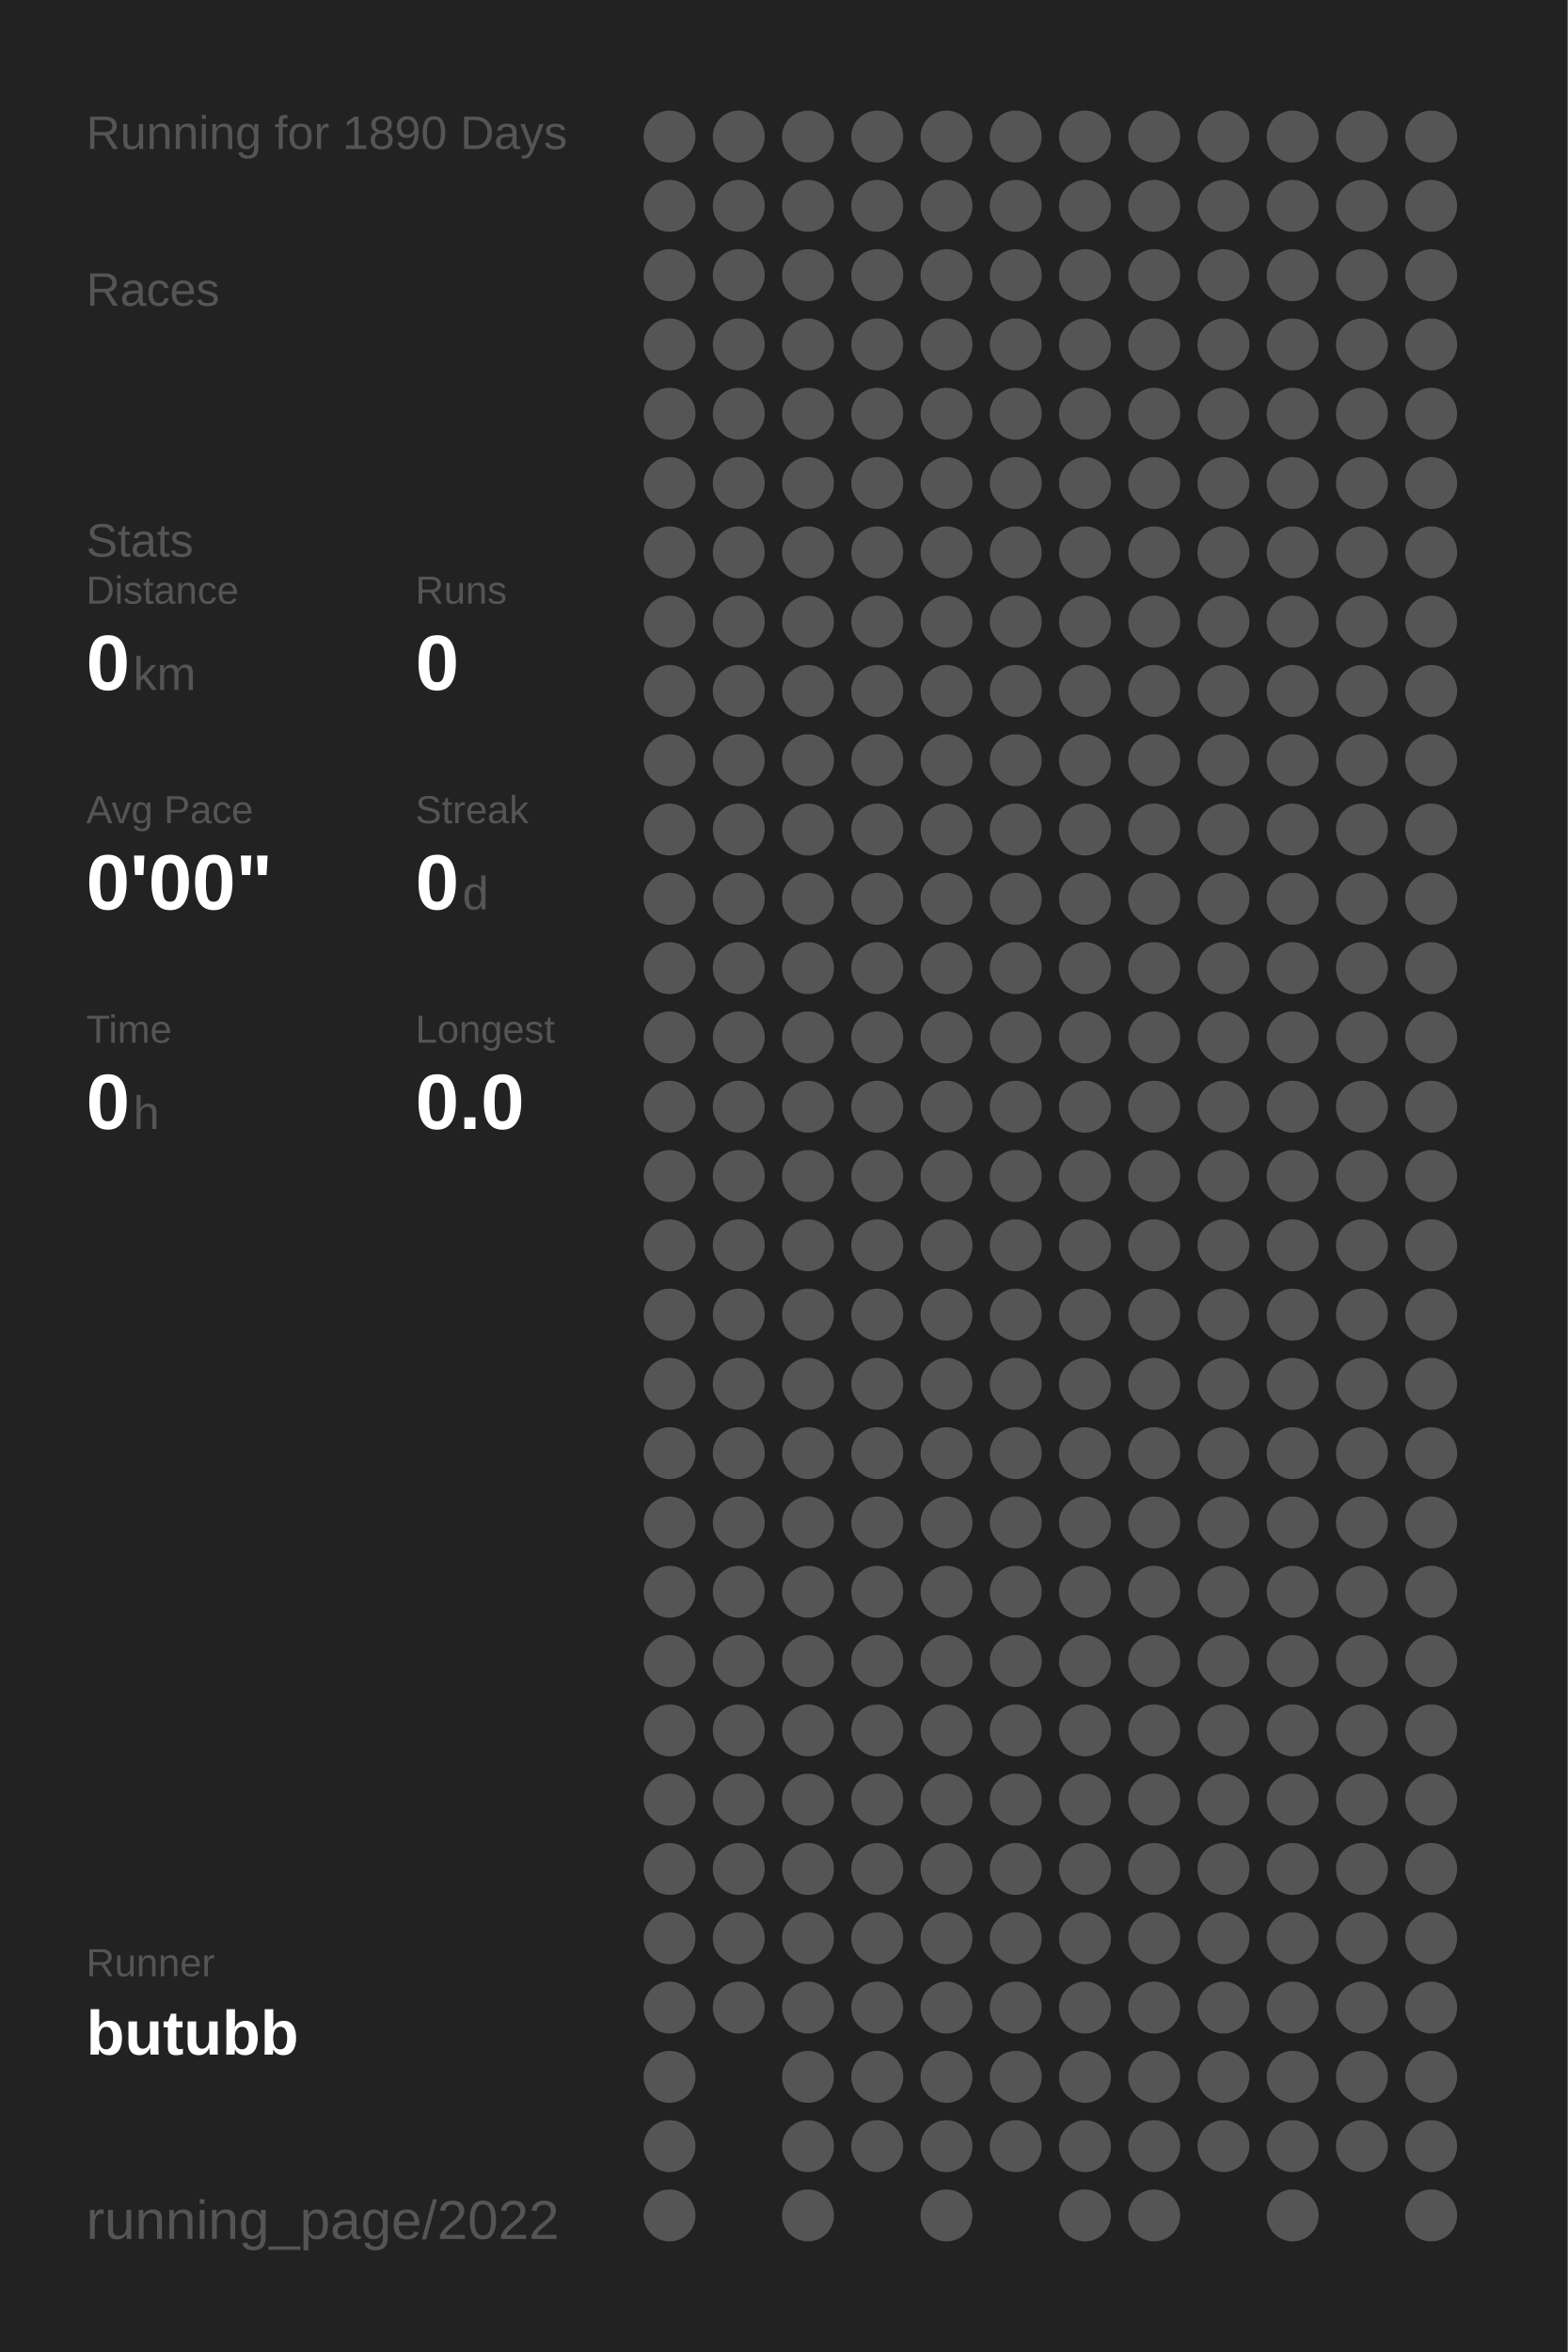
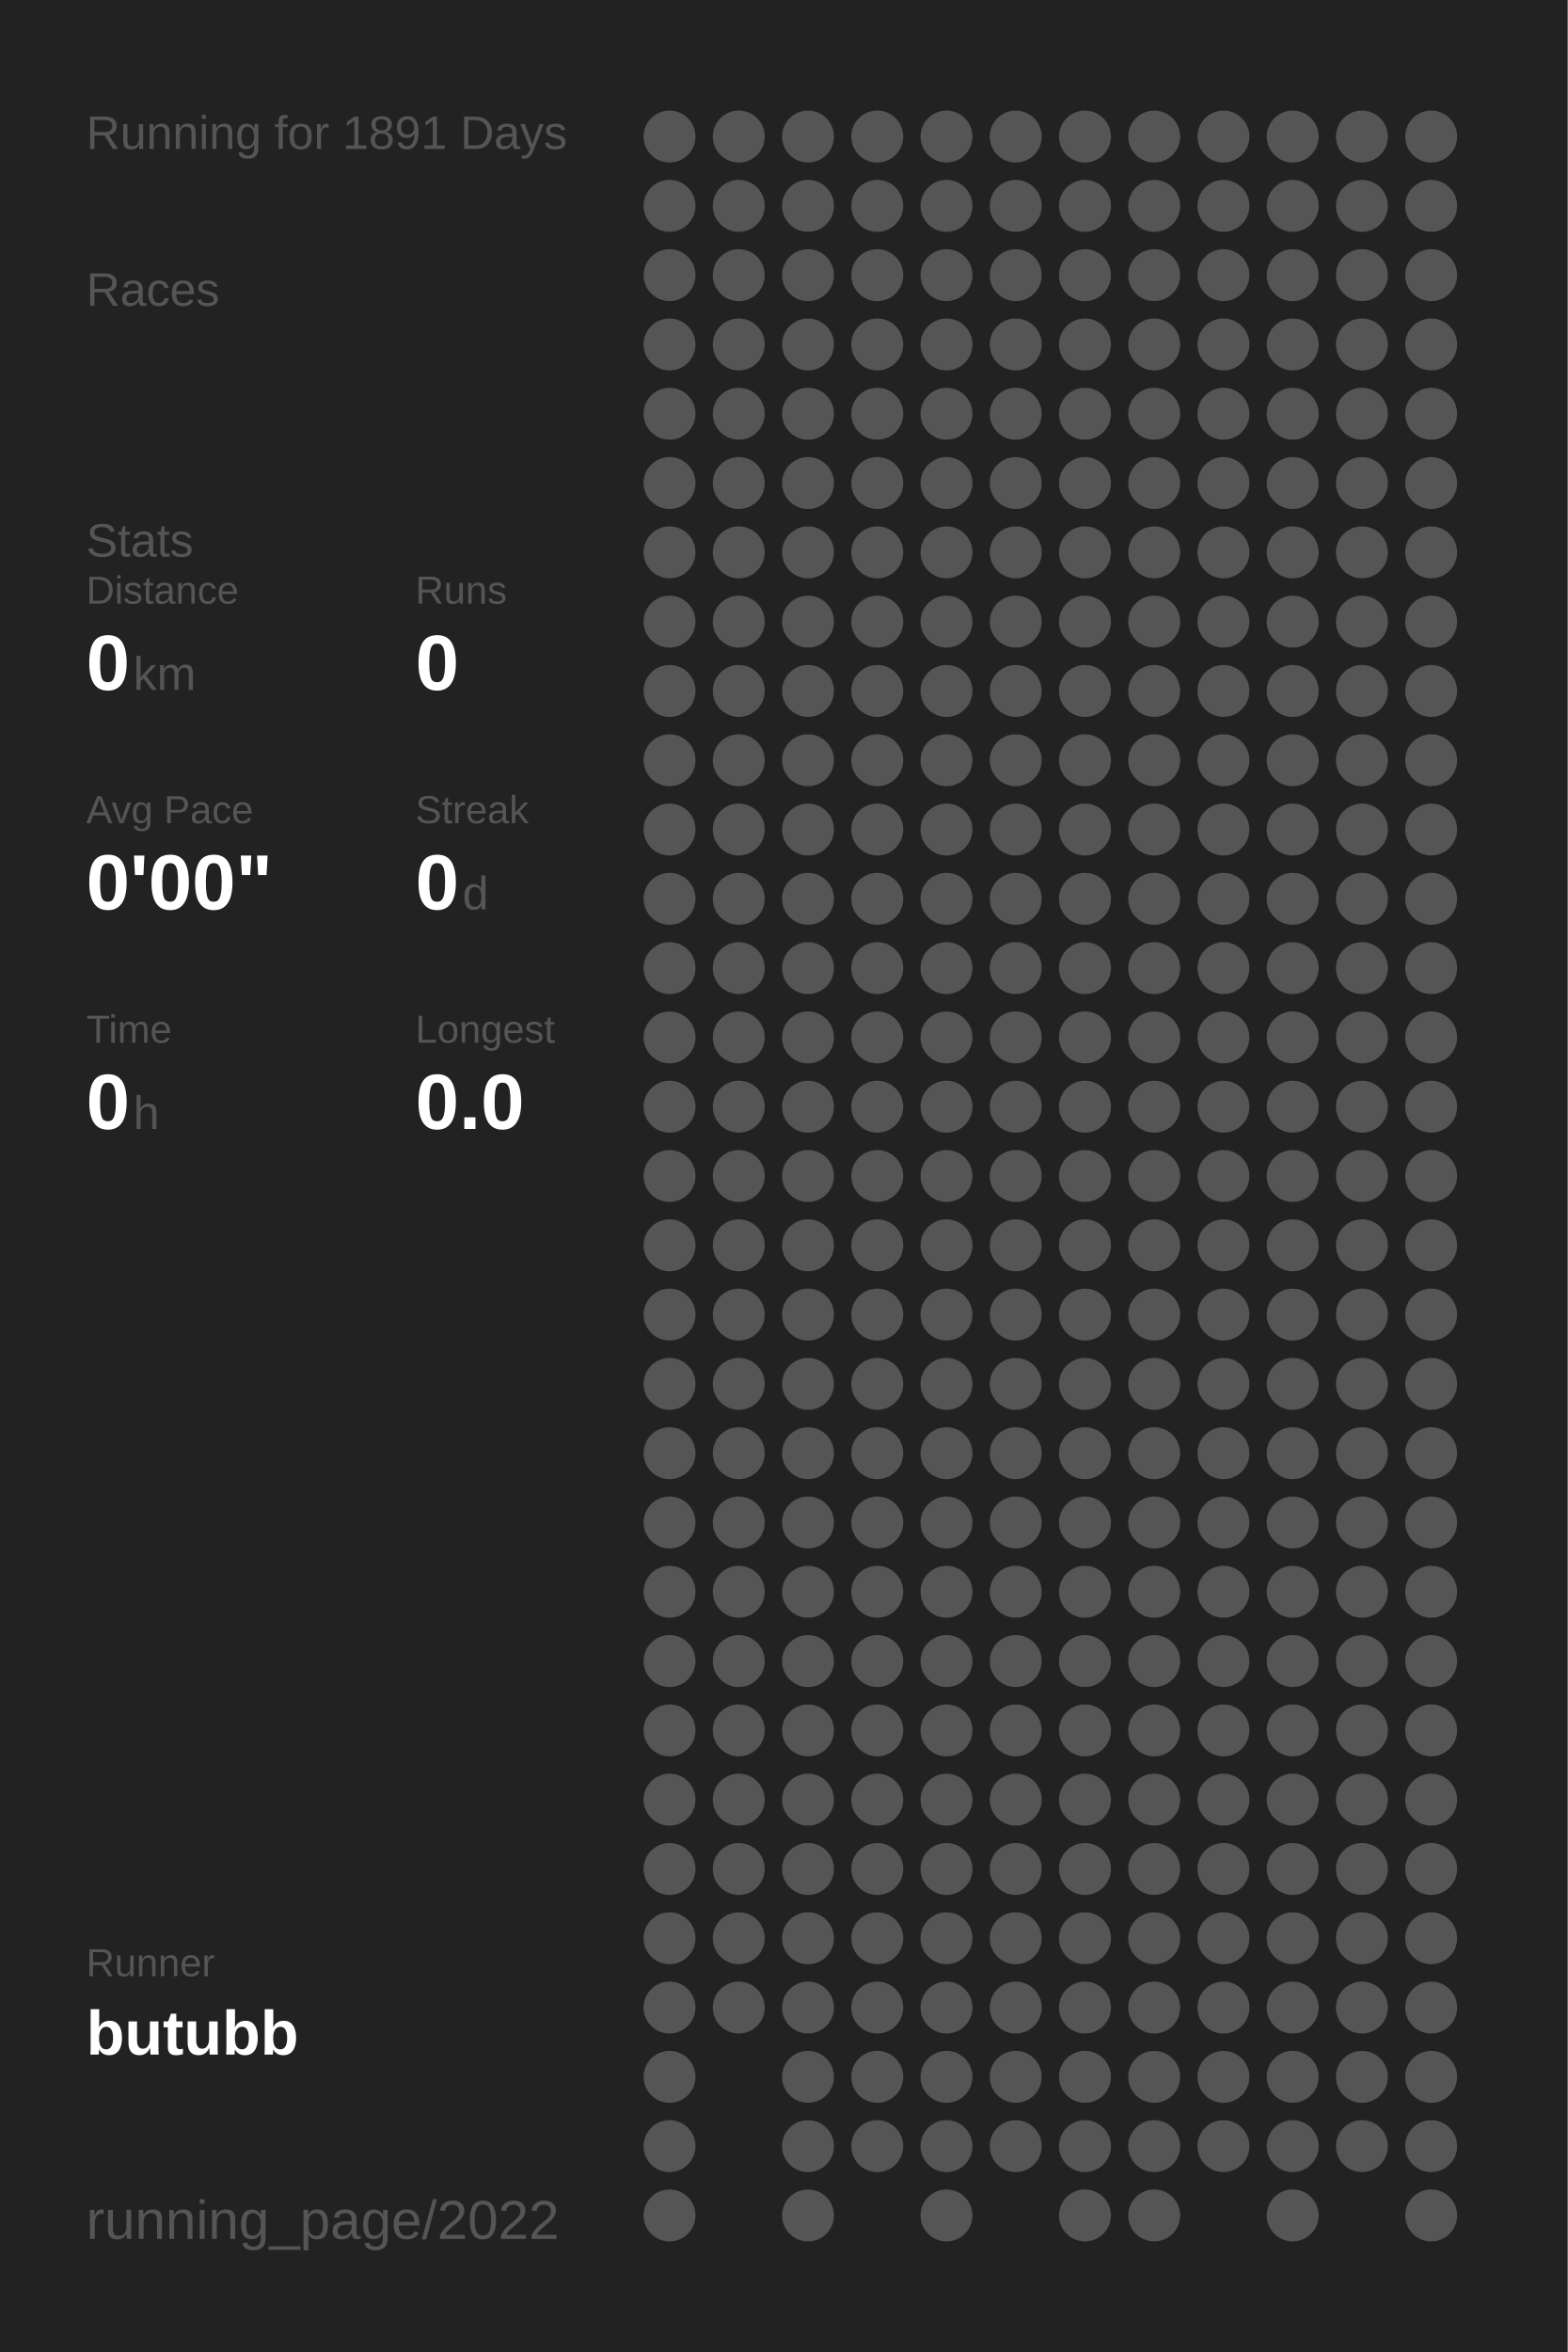
<svg xmlns="http://www.w3.org/2000/svg" baseProfile="full" height="300mm" version="1.1" viewBox="0,0,200,300" width="200mm">
  <defs />
  <rect fill="#222222" height="300" width="200" x="0" y="0" />
-   <text fill="#555555" style="font-size:6px; font-family:Arial;" x="11" y="19">Running for 1890 Days</text>
+   <text fill="#555555" style="font-size:6px; font-family:Arial;" x="11" y="19">Running for 1891 Days</text>
  <text fill="#555555" style="font-size:6px; font-family:Arial;" x="11" y="39">Races</text>
  <text fill="#555555" style="font-size:6px; font-family:Arial;" x="11" y="71">Stats</text>
  <text fill="#555555" style="font-size:5px; font-family:Arial;" x="11" y="77">Distance</text>
  <text fill="#FFFFFF" style="font-size:10px; font-family:Arial; font-weight:bold;" x="11" y="88">0</text>
  <text fill="#555555" style="font-size:6px; font-family:Arial;" x="17" y="88">km</text>
  <text fill="#555555" style="font-size:5px; font-family:Arial;" x="53" y="77">Runs</text>
  <text fill="#FFFFFF" style="font-size:10px; font-family:Arial; font-weight:bold;" x="53" y="88">0</text>
  <text fill="#555555" style="font-size:5px; font-family:Arial;" x="11" y="105">Avg Pace</text>
  <text fill="#FFFFFF" style="font-size:10px; font-family:Arial; font-weight:bold;" x="11" y="116">0'00"</text>
  <text fill="#555555" style="font-size:5px; font-family:Arial;" x="53" y="105">Streak</text>
  <text fill="#FFFFFF" style="font-size:10px; font-family:Arial; font-weight:bold;" x="53" y="116">0</text>
  <text fill="#555555" style="font-size:6px; font-family:Arial;" x="59" y="116">d</text>
  <text fill="#555555" style="font-size:5px; font-family:Arial;" x="11" y="133">Time</text>
  <text fill="#FFFFFF" style="font-size:10px; font-family:Arial; font-weight:bold;" x="11" y="144">0</text>
  <text fill="#555555" style="font-size:6px; font-family:Arial;" x="17" y="144">h</text>
  <text fill="#555555" style="font-size:5px; font-family:Arial;" x="53" y="133">Longest</text>
  <text fill="#FFFFFF" style="font-size:10px; font-family:Arial; font-weight:bold;" x="53" y="144">0.0</text>
  <text fill="#555555" style="font-size:5px; font-family:Arial;" x="11" y="252.065">Runner</text>
  <text fill="#FFFFFF" style="font-size:8px; font-family:Arial; font-weight:bold;" x="11" y="262.065">butubb</text>
  <text fill="#555555" style="font-size:7px; font-family:Arial;" x="11" y="285.581">running_page/2022</text>
  <circle cx="85.417" cy="17.419" fill="#555555" r="3.312" />
  <circle cx="85.417" cy="26.258" fill="#555555" r="3.312" />
  <circle cx="85.417" cy="35.097" fill="#555555" r="3.312" />
  <circle cx="85.417" cy="43.935" fill="#555555" r="3.312" />
  <circle cx="85.417" cy="52.774" fill="#555555" r="3.312" />
  <circle cx="85.417" cy="61.613" fill="#555555" r="3.312" />
  <circle cx="85.417" cy="70.452" fill="#555555" r="3.312" />
  <circle cx="85.417" cy="79.29" fill="#555555" r="3.312" />
  <circle cx="85.417" cy="88.129" fill="#555555" r="3.312" />
  <circle cx="85.417" cy="96.968" fill="#555555" r="3.312" />
  <circle cx="85.417" cy="105.806" fill="#555555" r="3.312" />
  <circle cx="85.417" cy="114.645" fill="#555555" r="3.312" />
  <circle cx="85.417" cy="123.484" fill="#555555" r="3.312" />
  <circle cx="85.417" cy="132.323" fill="#555555" r="3.312" />
  <circle cx="85.417" cy="141.161" fill="#555555" r="3.312" />
  <circle cx="85.417" cy="150" fill="#555555" r="3.312" />
  <circle cx="85.417" cy="158.839" fill="#555555" r="3.312" />
  <circle cx="85.417" cy="167.677" fill="#555555" r="3.312" />
  <circle cx="85.417" cy="176.516" fill="#555555" r="3.312" />
  <circle cx="85.417" cy="185.355" fill="#555555" r="3.312" />
  <circle cx="85.417" cy="194.194" fill="#555555" r="3.312" />
  <circle cx="85.417" cy="203.032" fill="#555555" r="3.312" />
  <circle cx="85.417" cy="211.871" fill="#555555" r="3.312" />
  <circle cx="85.417" cy="220.71" fill="#555555" r="3.312" />
  <circle cx="85.417" cy="229.548" fill="#555555" r="3.312" />
  <circle cx="85.417" cy="238.387" fill="#555555" r="3.312" />
  <circle cx="85.417" cy="247.226" fill="#555555" r="3.312" />
  <circle cx="85.417" cy="256.065" fill="#555555" r="3.312" />
  <circle cx="85.417" cy="264.903" fill="#555555" r="3.312" />
  <circle cx="85.417" cy="273.742" fill="#555555" r="3.312" />
  <circle cx="85.417" cy="282.581" fill="#555555" r="3.312" />
  <circle cx="94.25" cy="17.419" fill="#555555" r="3.312" />
  <circle cx="94.25" cy="26.258" fill="#555555" r="3.312" />
  <circle cx="94.25" cy="35.097" fill="#555555" r="3.312" />
  <circle cx="94.25" cy="43.935" fill="#555555" r="3.312" />
  <circle cx="94.25" cy="52.774" fill="#555555" r="3.312" />
  <circle cx="94.25" cy="61.613" fill="#555555" r="3.312" />
  <circle cx="94.25" cy="70.452" fill="#555555" r="3.312" />
  <circle cx="94.25" cy="79.29" fill="#555555" r="3.312" />
  <circle cx="94.25" cy="88.129" fill="#555555" r="3.312" />
  <circle cx="94.25" cy="96.968" fill="#555555" r="3.312" />
  <circle cx="94.25" cy="105.806" fill="#555555" r="3.312" />
  <circle cx="94.25" cy="114.645" fill="#555555" r="3.312" />
  <circle cx="94.25" cy="123.484" fill="#555555" r="3.312" />
  <circle cx="94.25" cy="132.323" fill="#555555" r="3.312" />
  <circle cx="94.25" cy="141.161" fill="#555555" r="3.312" />
  <circle cx="94.25" cy="150" fill="#555555" r="3.312" />
  <circle cx="94.25" cy="158.839" fill="#555555" r="3.312" />
  <circle cx="94.25" cy="167.677" fill="#555555" r="3.312" />
  <circle cx="94.25" cy="176.516" fill="#555555" r="3.312" />
  <circle cx="94.25" cy="185.355" fill="#555555" r="3.312" />
  <circle cx="94.25" cy="194.194" fill="#555555" r="3.312" />
  <circle cx="94.25" cy="203.032" fill="#555555" r="3.312" />
  <circle cx="94.25" cy="211.871" fill="#555555" r="3.312" />
  <circle cx="94.25" cy="220.71" fill="#555555" r="3.312" />
  <circle cx="94.25" cy="229.548" fill="#555555" r="3.312" />
  <circle cx="94.25" cy="238.387" fill="#555555" r="3.312" />
  <circle cx="94.25" cy="247.226" fill="#555555" r="3.312" />
  <circle cx="94.25" cy="256.065" fill="#555555" r="3.312" />
  <circle cx="103.083" cy="17.419" fill="#555555" r="3.312" />
  <circle cx="103.083" cy="26.258" fill="#555555" r="3.312" />
  <circle cx="103.083" cy="35.097" fill="#555555" r="3.312" />
  <circle cx="103.083" cy="43.935" fill="#555555" r="3.312" />
  <circle cx="103.083" cy="52.774" fill="#555555" r="3.312" />
  <circle cx="103.083" cy="61.613" fill="#555555" r="3.312" />
  <circle cx="103.083" cy="70.452" fill="#555555" r="3.312" />
  <circle cx="103.083" cy="79.29" fill="#555555" r="3.312" />
  <circle cx="103.083" cy="88.129" fill="#555555" r="3.312" />
  <circle cx="103.083" cy="96.968" fill="#555555" r="3.312" />
  <circle cx="103.083" cy="105.806" fill="#555555" r="3.312" />
  <circle cx="103.083" cy="114.645" fill="#555555" r="3.312" />
  <circle cx="103.083" cy="123.484" fill="#555555" r="3.312" />
  <circle cx="103.083" cy="132.323" fill="#555555" r="3.312" />
  <circle cx="103.083" cy="141.161" fill="#555555" r="3.312" />
  <circle cx="103.083" cy="150" fill="#555555" r="3.312" />
  <circle cx="103.083" cy="158.839" fill="#555555" r="3.312" />
  <circle cx="103.083" cy="167.677" fill="#555555" r="3.312" />
  <circle cx="103.083" cy="176.516" fill="#555555" r="3.312" />
  <circle cx="103.083" cy="185.355" fill="#555555" r="3.312" />
  <circle cx="103.083" cy="194.194" fill="#555555" r="3.312" />
  <circle cx="103.083" cy="203.032" fill="#555555" r="3.312" />
  <circle cx="103.083" cy="211.871" fill="#555555" r="3.312" />
  <circle cx="103.083" cy="220.71" fill="#555555" r="3.312" />
  <circle cx="103.083" cy="229.548" fill="#555555" r="3.312" />
  <circle cx="103.083" cy="238.387" fill="#555555" r="3.312" />
  <circle cx="103.083" cy="247.226" fill="#555555" r="3.312" />
  <circle cx="103.083" cy="256.065" fill="#555555" r="3.312" />
  <circle cx="103.083" cy="264.903" fill="#555555" r="3.312" />
  <circle cx="103.083" cy="273.742" fill="#555555" r="3.312" />
  <circle cx="103.083" cy="282.581" fill="#555555" r="3.312" />
  <circle cx="111.917" cy="17.419" fill="#555555" r="3.312" />
  <circle cx="111.917" cy="26.258" fill="#555555" r="3.312" />
  <circle cx="111.917" cy="35.097" fill="#555555" r="3.312" />
  <circle cx="111.917" cy="43.935" fill="#555555" r="3.312" />
  <circle cx="111.917" cy="52.774" fill="#555555" r="3.312" />
  <circle cx="111.917" cy="61.613" fill="#555555" r="3.312" />
  <circle cx="111.917" cy="70.452" fill="#555555" r="3.312" />
  <circle cx="111.917" cy="79.29" fill="#555555" r="3.312" />
  <circle cx="111.917" cy="88.129" fill="#555555" r="3.312" />
  <circle cx="111.917" cy="96.968" fill="#555555" r="3.312" />
  <circle cx="111.917" cy="105.806" fill="#555555" r="3.312" />
  <circle cx="111.917" cy="114.645" fill="#555555" r="3.312" />
  <circle cx="111.917" cy="123.484" fill="#555555" r="3.312" />
  <circle cx="111.917" cy="132.323" fill="#555555" r="3.312" />
  <circle cx="111.917" cy="141.161" fill="#555555" r="3.312" />
  <circle cx="111.917" cy="150" fill="#555555" r="3.312" />
  <circle cx="111.917" cy="158.839" fill="#555555" r="3.312" />
  <circle cx="111.917" cy="167.677" fill="#555555" r="3.312" />
  <circle cx="111.917" cy="176.516" fill="#555555" r="3.312" />
  <circle cx="111.917" cy="185.355" fill="#555555" r="3.312" />
  <circle cx="111.917" cy="194.194" fill="#555555" r="3.312" />
  <circle cx="111.917" cy="203.032" fill="#555555" r="3.312" />
  <circle cx="111.917" cy="211.871" fill="#555555" r="3.312" />
  <circle cx="111.917" cy="220.71" fill="#555555" r="3.312" />
  <circle cx="111.917" cy="229.548" fill="#555555" r="3.312" />
  <circle cx="111.917" cy="238.387" fill="#555555" r="3.312" />
  <circle cx="111.917" cy="247.226" fill="#555555" r="3.312" />
  <circle cx="111.917" cy="256.065" fill="#555555" r="3.312" />
  <circle cx="111.917" cy="264.903" fill="#555555" r="3.312" />
  <circle cx="111.917" cy="273.742" fill="#555555" r="3.312" />
  <circle cx="120.75" cy="17.419" fill="#555555" r="3.312" />
  <circle cx="120.75" cy="26.258" fill="#555555" r="3.312" />
  <circle cx="120.75" cy="35.097" fill="#555555" r="3.312" />
  <circle cx="120.75" cy="43.935" fill="#555555" r="3.312" />
  <circle cx="120.75" cy="52.774" fill="#555555" r="3.312" />
  <circle cx="120.75" cy="61.613" fill="#555555" r="3.312" />
  <circle cx="120.75" cy="70.452" fill="#555555" r="3.312" />
  <circle cx="120.75" cy="79.29" fill="#555555" r="3.312" />
  <circle cx="120.75" cy="88.129" fill="#555555" r="3.312" />
  <circle cx="120.75" cy="96.968" fill="#555555" r="3.312" />
  <circle cx="120.75" cy="105.806" fill="#555555" r="3.312" />
  <circle cx="120.75" cy="114.645" fill="#555555" r="3.312" />
  <circle cx="120.75" cy="123.484" fill="#555555" r="3.312" />
  <circle cx="120.75" cy="132.323" fill="#555555" r="3.312" />
  <circle cx="120.75" cy="141.161" fill="#555555" r="3.312" />
  <circle cx="120.75" cy="150" fill="#555555" r="3.312" />
  <circle cx="120.75" cy="158.839" fill="#555555" r="3.312" />
  <circle cx="120.75" cy="167.677" fill="#555555" r="3.312" />
  <circle cx="120.75" cy="176.516" fill="#555555" r="3.312" />
  <circle cx="120.75" cy="185.355" fill="#555555" r="3.312" />
  <circle cx="120.75" cy="194.194" fill="#555555" r="3.312" />
  <circle cx="120.75" cy="203.032" fill="#555555" r="3.312" />
  <circle cx="120.75" cy="211.871" fill="#555555" r="3.312" />
  <circle cx="120.75" cy="220.71" fill="#555555" r="3.312" />
  <circle cx="120.75" cy="229.548" fill="#555555" r="3.312" />
  <circle cx="120.75" cy="238.387" fill="#555555" r="3.312" />
  <circle cx="120.75" cy="247.226" fill="#555555" r="3.312" />
  <circle cx="120.75" cy="256.065" fill="#555555" r="3.312" />
  <circle cx="120.75" cy="264.903" fill="#555555" r="3.312" />
  <circle cx="120.75" cy="273.742" fill="#555555" r="3.312" />
  <circle cx="120.75" cy="282.581" fill="#555555" r="3.312" />
  <circle cx="129.583" cy="17.419" fill="#555555" r="3.312" />
  <circle cx="129.583" cy="26.258" fill="#555555" r="3.312" />
  <circle cx="129.583" cy="35.097" fill="#555555" r="3.312" />
  <circle cx="129.583" cy="43.935" fill="#555555" r="3.312" />
  <circle cx="129.583" cy="52.774" fill="#555555" r="3.312" />
  <circle cx="129.583" cy="61.613" fill="#555555" r="3.312" />
  <circle cx="129.583" cy="70.452" fill="#555555" r="3.312" />
  <circle cx="129.583" cy="79.29" fill="#555555" r="3.312" />
  <circle cx="129.583" cy="88.129" fill="#555555" r="3.312" />
  <circle cx="129.583" cy="96.968" fill="#555555" r="3.312" />
  <circle cx="129.583" cy="105.806" fill="#555555" r="3.312" />
  <circle cx="129.583" cy="114.645" fill="#555555" r="3.312" />
  <circle cx="129.583" cy="123.484" fill="#555555" r="3.312" />
  <circle cx="129.583" cy="132.323" fill="#555555" r="3.312" />
  <circle cx="129.583" cy="141.161" fill="#555555" r="3.312" />
  <circle cx="129.583" cy="150" fill="#555555" r="3.312" />
  <circle cx="129.583" cy="158.839" fill="#555555" r="3.312" />
  <circle cx="129.583" cy="167.677" fill="#555555" r="3.312" />
  <circle cx="129.583" cy="176.516" fill="#555555" r="3.312" />
  <circle cx="129.583" cy="185.355" fill="#555555" r="3.312" />
  <circle cx="129.583" cy="194.194" fill="#555555" r="3.312" />
  <circle cx="129.583" cy="203.032" fill="#555555" r="3.312" />
  <circle cx="129.583" cy="211.871" fill="#555555" r="3.312" />
  <circle cx="129.583" cy="220.71" fill="#555555" r="3.312" />
  <circle cx="129.583" cy="229.548" fill="#555555" r="3.312" />
  <circle cx="129.583" cy="238.387" fill="#555555" r="3.312" />
  <circle cx="129.583" cy="247.226" fill="#555555" r="3.312" />
  <circle cx="129.583" cy="256.065" fill="#555555" r="3.312" />
  <circle cx="129.583" cy="264.903" fill="#555555" r="3.312" />
  <circle cx="129.583" cy="273.742" fill="#555555" r="3.312" />
  <circle cx="138.417" cy="17.419" fill="#555555" r="3.312" />
  <circle cx="138.417" cy="26.258" fill="#555555" r="3.312" />
  <circle cx="138.417" cy="35.097" fill="#555555" r="3.312" />
  <circle cx="138.417" cy="43.935" fill="#555555" r="3.312" />
  <circle cx="138.417" cy="52.774" fill="#555555" r="3.312" />
  <circle cx="138.417" cy="61.613" fill="#555555" r="3.312" />
  <circle cx="138.417" cy="70.452" fill="#555555" r="3.312" />
  <circle cx="138.417" cy="79.29" fill="#555555" r="3.312" />
  <circle cx="138.417" cy="88.129" fill="#555555" r="3.312" />
  <circle cx="138.417" cy="96.968" fill="#555555" r="3.312" />
  <circle cx="138.417" cy="105.806" fill="#555555" r="3.312" />
  <circle cx="138.417" cy="114.645" fill="#555555" r="3.312" />
  <circle cx="138.417" cy="123.484" fill="#555555" r="3.312" />
  <circle cx="138.417" cy="132.323" fill="#555555" r="3.312" />
  <circle cx="138.417" cy="141.161" fill="#555555" r="3.312" />
  <circle cx="138.417" cy="150" fill="#555555" r="3.312" />
  <circle cx="138.417" cy="158.839" fill="#555555" r="3.312" />
  <circle cx="138.417" cy="167.677" fill="#555555" r="3.312" />
  <circle cx="138.417" cy="176.516" fill="#555555" r="3.312" />
  <circle cx="138.417" cy="185.355" fill="#555555" r="3.312" />
  <circle cx="138.417" cy="194.194" fill="#555555" r="3.312" />
  <circle cx="138.417" cy="203.032" fill="#555555" r="3.312" />
  <circle cx="138.417" cy="211.871" fill="#555555" r="3.312" />
  <circle cx="138.417" cy="220.71" fill="#555555" r="3.312" />
  <circle cx="138.417" cy="229.548" fill="#555555" r="3.312" />
  <circle cx="138.417" cy="238.387" fill="#555555" r="3.312" />
  <circle cx="138.417" cy="247.226" fill="#555555" r="3.312" />
  <circle cx="138.417" cy="256.065" fill="#555555" r="3.312" />
  <circle cx="138.417" cy="264.903" fill="#555555" r="3.312" />
  <circle cx="138.417" cy="273.742" fill="#555555" r="3.312" />
  <circle cx="138.417" cy="282.581" fill="#555555" r="3.312" />
  <circle cx="147.25" cy="17.419" fill="#555555" r="3.312" />
  <circle cx="147.25" cy="26.258" fill="#555555" r="3.312" />
  <circle cx="147.25" cy="35.097" fill="#555555" r="3.312" />
  <circle cx="147.25" cy="43.935" fill="#555555" r="3.312" />
  <circle cx="147.25" cy="52.774" fill="#555555" r="3.312" />
  <circle cx="147.25" cy="61.613" fill="#555555" r="3.312" />
  <circle cx="147.25" cy="70.452" fill="#555555" r="3.312" />
  <circle cx="147.25" cy="79.29" fill="#555555" r="3.312" />
  <circle cx="147.25" cy="88.129" fill="#555555" r="3.312" />
  <circle cx="147.25" cy="96.968" fill="#555555" r="3.312" />
  <circle cx="147.25" cy="105.806" fill="#555555" r="3.312" />
  <circle cx="147.25" cy="114.645" fill="#555555" r="3.312" />
  <circle cx="147.25" cy="123.484" fill="#555555" r="3.312" />
  <circle cx="147.25" cy="132.323" fill="#555555" r="3.312" />
  <circle cx="147.25" cy="141.161" fill="#555555" r="3.312" />
  <circle cx="147.25" cy="150" fill="#555555" r="3.312" />
  <circle cx="147.25" cy="158.839" fill="#555555" r="3.312" />
  <circle cx="147.25" cy="167.677" fill="#555555" r="3.312" />
  <circle cx="147.25" cy="176.516" fill="#555555" r="3.312" />
  <circle cx="147.25" cy="185.355" fill="#555555" r="3.312" />
  <circle cx="147.25" cy="194.194" fill="#555555" r="3.312" />
  <circle cx="147.25" cy="203.032" fill="#555555" r="3.312" />
  <circle cx="147.25" cy="211.871" fill="#555555" r="3.312" />
  <circle cx="147.25" cy="220.71" fill="#555555" r="3.312" />
  <circle cx="147.25" cy="229.548" fill="#555555" r="3.312" />
  <circle cx="147.25" cy="238.387" fill="#555555" r="3.312" />
  <circle cx="147.25" cy="247.226" fill="#555555" r="3.312" />
  <circle cx="147.25" cy="256.065" fill="#555555" r="3.312" />
  <circle cx="147.25" cy="264.903" fill="#555555" r="3.312" />
  <circle cx="147.25" cy="273.742" fill="#555555" r="3.312" />
  <circle cx="147.25" cy="282.581" fill="#555555" r="3.312" />
  <circle cx="156.083" cy="17.419" fill="#555555" r="3.312" />
  <circle cx="156.083" cy="26.258" fill="#555555" r="3.312" />
  <circle cx="156.083" cy="35.097" fill="#555555" r="3.312" />
  <circle cx="156.083" cy="43.935" fill="#555555" r="3.312" />
  <circle cx="156.083" cy="52.774" fill="#555555" r="3.312" />
  <circle cx="156.083" cy="61.613" fill="#555555" r="3.312" />
  <circle cx="156.083" cy="70.452" fill="#555555" r="3.312" />
  <circle cx="156.083" cy="79.29" fill="#555555" r="3.312" />
  <circle cx="156.083" cy="88.129" fill="#555555" r="3.312" />
  <circle cx="156.083" cy="96.968" fill="#555555" r="3.312" />
  <circle cx="156.083" cy="105.806" fill="#555555" r="3.312" />
  <circle cx="156.083" cy="114.645" fill="#555555" r="3.312" />
  <circle cx="156.083" cy="123.484" fill="#555555" r="3.312" />
  <circle cx="156.083" cy="132.323" fill="#555555" r="3.312" />
  <circle cx="156.083" cy="141.161" fill="#555555" r="3.312" />
  <circle cx="156.083" cy="150" fill="#555555" r="3.312" />
  <circle cx="156.083" cy="158.839" fill="#555555" r="3.312" />
  <circle cx="156.083" cy="167.677" fill="#555555" r="3.312" />
  <circle cx="156.083" cy="176.516" fill="#555555" r="3.312" />
  <circle cx="156.083" cy="185.355" fill="#555555" r="3.312" />
  <circle cx="156.083" cy="194.194" fill="#555555" r="3.312" />
  <circle cx="156.083" cy="203.032" fill="#555555" r="3.312" />
  <circle cx="156.083" cy="211.871" fill="#555555" r="3.312" />
  <circle cx="156.083" cy="220.71" fill="#555555" r="3.312" />
  <circle cx="156.083" cy="229.548" fill="#555555" r="3.312" />
  <circle cx="156.083" cy="238.387" fill="#555555" r="3.312" />
  <circle cx="156.083" cy="247.226" fill="#555555" r="3.312" />
  <circle cx="156.083" cy="256.065" fill="#555555" r="3.312" />
  <circle cx="156.083" cy="264.903" fill="#555555" r="3.312" />
  <circle cx="156.083" cy="273.742" fill="#555555" r="3.312" />
  <circle cx="164.917" cy="17.419" fill="#555555" r="3.312" />
  <circle cx="164.917" cy="26.258" fill="#555555" r="3.312" />
  <circle cx="164.917" cy="35.097" fill="#555555" r="3.312" />
  <circle cx="164.917" cy="43.935" fill="#555555" r="3.312" />
  <circle cx="164.917" cy="52.774" fill="#555555" r="3.312" />
  <circle cx="164.917" cy="61.613" fill="#555555" r="3.312" />
  <circle cx="164.917" cy="70.452" fill="#555555" r="3.312" />
  <circle cx="164.917" cy="79.29" fill="#555555" r="3.312" />
  <circle cx="164.917" cy="88.129" fill="#555555" r="3.312" />
  <circle cx="164.917" cy="96.968" fill="#555555" r="3.312" />
  <circle cx="164.917" cy="105.806" fill="#555555" r="3.312" />
  <circle cx="164.917" cy="114.645" fill="#555555" r="3.312" />
  <circle cx="164.917" cy="123.484" fill="#555555" r="3.312" />
  <circle cx="164.917" cy="132.323" fill="#555555" r="3.312" />
  <circle cx="164.917" cy="141.161" fill="#555555" r="3.312" />
  <circle cx="164.917" cy="150" fill="#555555" r="3.312" />
  <circle cx="164.917" cy="158.839" fill="#555555" r="3.312" />
  <circle cx="164.917" cy="167.677" fill="#555555" r="3.312" />
  <circle cx="164.917" cy="176.516" fill="#555555" r="3.312" />
  <circle cx="164.917" cy="185.355" fill="#555555" r="3.312" />
  <circle cx="164.917" cy="194.194" fill="#555555" r="3.312" />
  <circle cx="164.917" cy="203.032" fill="#555555" r="3.312" />
  <circle cx="164.917" cy="211.871" fill="#555555" r="3.312" />
  <circle cx="164.917" cy="220.71" fill="#555555" r="3.312" />
  <circle cx="164.917" cy="229.548" fill="#555555" r="3.312" />
  <circle cx="164.917" cy="238.387" fill="#555555" r="3.312" />
  <circle cx="164.917" cy="247.226" fill="#555555" r="3.312" />
  <circle cx="164.917" cy="256.065" fill="#555555" r="3.312" />
  <circle cx="164.917" cy="264.903" fill="#555555" r="3.312" />
  <circle cx="164.917" cy="273.742" fill="#555555" r="3.312" />
  <circle cx="164.917" cy="282.581" fill="#555555" r="3.312" />
  <circle cx="173.75" cy="17.419" fill="#555555" r="3.312" />
  <circle cx="173.75" cy="26.258" fill="#555555" r="3.312" />
  <circle cx="173.75" cy="35.097" fill="#555555" r="3.312" />
  <circle cx="173.75" cy="43.935" fill="#555555" r="3.312" />
  <circle cx="173.75" cy="52.774" fill="#555555" r="3.312" />
  <circle cx="173.75" cy="61.613" fill="#555555" r="3.312" />
  <circle cx="173.75" cy="70.452" fill="#555555" r="3.312" />
  <circle cx="173.75" cy="79.29" fill="#555555" r="3.312" />
  <circle cx="173.75" cy="88.129" fill="#555555" r="3.312" />
  <circle cx="173.75" cy="96.968" fill="#555555" r="3.312" />
  <circle cx="173.75" cy="105.806" fill="#555555" r="3.312" />
  <circle cx="173.75" cy="114.645" fill="#555555" r="3.312" />
  <circle cx="173.75" cy="123.484" fill="#555555" r="3.312" />
  <circle cx="173.75" cy="132.323" fill="#555555" r="3.312" />
  <circle cx="173.75" cy="141.161" fill="#555555" r="3.312" />
  <circle cx="173.75" cy="150" fill="#555555" r="3.312" />
  <circle cx="173.75" cy="158.839" fill="#555555" r="3.312" />
  <circle cx="173.75" cy="167.677" fill="#555555" r="3.312" />
  <circle cx="173.75" cy="176.516" fill="#555555" r="3.312" />
  <circle cx="173.75" cy="185.355" fill="#555555" r="3.312" />
  <circle cx="173.75" cy="194.194" fill="#555555" r="3.312" />
  <circle cx="173.75" cy="203.032" fill="#555555" r="3.312" />
  <circle cx="173.75" cy="211.871" fill="#555555" r="3.312" />
  <circle cx="173.75" cy="220.71" fill="#555555" r="3.312" />
  <circle cx="173.75" cy="229.548" fill="#555555" r="3.312" />
  <circle cx="173.75" cy="238.387" fill="#555555" r="3.312" />
  <circle cx="173.75" cy="247.226" fill="#555555" r="3.312" />
  <circle cx="173.75" cy="256.065" fill="#555555" r="3.312" />
  <circle cx="173.75" cy="264.903" fill="#555555" r="3.312" />
  <circle cx="173.75" cy="273.742" fill="#555555" r="3.312" />
  <circle cx="182.583" cy="17.419" fill="#555555" r="3.312" />
  <circle cx="182.583" cy="26.258" fill="#555555" r="3.312" />
  <circle cx="182.583" cy="35.097" fill="#555555" r="3.312" />
  <circle cx="182.583" cy="43.935" fill="#555555" r="3.312" />
  <circle cx="182.583" cy="52.774" fill="#555555" r="3.312" />
  <circle cx="182.583" cy="61.613" fill="#555555" r="3.312" />
  <circle cx="182.583" cy="70.452" fill="#555555" r="3.312" />
  <circle cx="182.583" cy="79.29" fill="#555555" r="3.312" />
  <circle cx="182.583" cy="88.129" fill="#555555" r="3.312" />
  <circle cx="182.583" cy="96.968" fill="#555555" r="3.312" />
  <circle cx="182.583" cy="105.806" fill="#555555" r="3.312" />
  <circle cx="182.583" cy="114.645" fill="#555555" r="3.312" />
  <circle cx="182.583" cy="123.484" fill="#555555" r="3.312" />
  <circle cx="182.583" cy="132.323" fill="#555555" r="3.312" />
  <circle cx="182.583" cy="141.161" fill="#555555" r="3.312" />
  <circle cx="182.583" cy="150" fill="#555555" r="3.312" />
  <circle cx="182.583" cy="158.839" fill="#555555" r="3.312" />
  <circle cx="182.583" cy="167.677" fill="#555555" r="3.312" />
  <circle cx="182.583" cy="176.516" fill="#555555" r="3.312" />
  <circle cx="182.583" cy="185.355" fill="#555555" r="3.312" />
  <circle cx="182.583" cy="194.194" fill="#555555" r="3.312" />
  <circle cx="182.583" cy="203.032" fill="#555555" r="3.312" />
  <circle cx="182.583" cy="211.871" fill="#555555" r="3.312" />
  <circle cx="182.583" cy="220.71" fill="#555555" r="3.312" />
  <circle cx="182.583" cy="229.548" fill="#555555" r="3.312" />
  <circle cx="182.583" cy="238.387" fill="#555555" r="3.312" />
  <circle cx="182.583" cy="247.226" fill="#555555" r="3.312" />
  <circle cx="182.583" cy="256.065" fill="#555555" r="3.312" />
  <circle cx="182.583" cy="264.903" fill="#555555" r="3.312" />
  <circle cx="182.583" cy="273.742" fill="#555555" r="3.312" />
  <circle cx="182.583" cy="282.581" fill="#555555" r="3.312" />
</svg>
